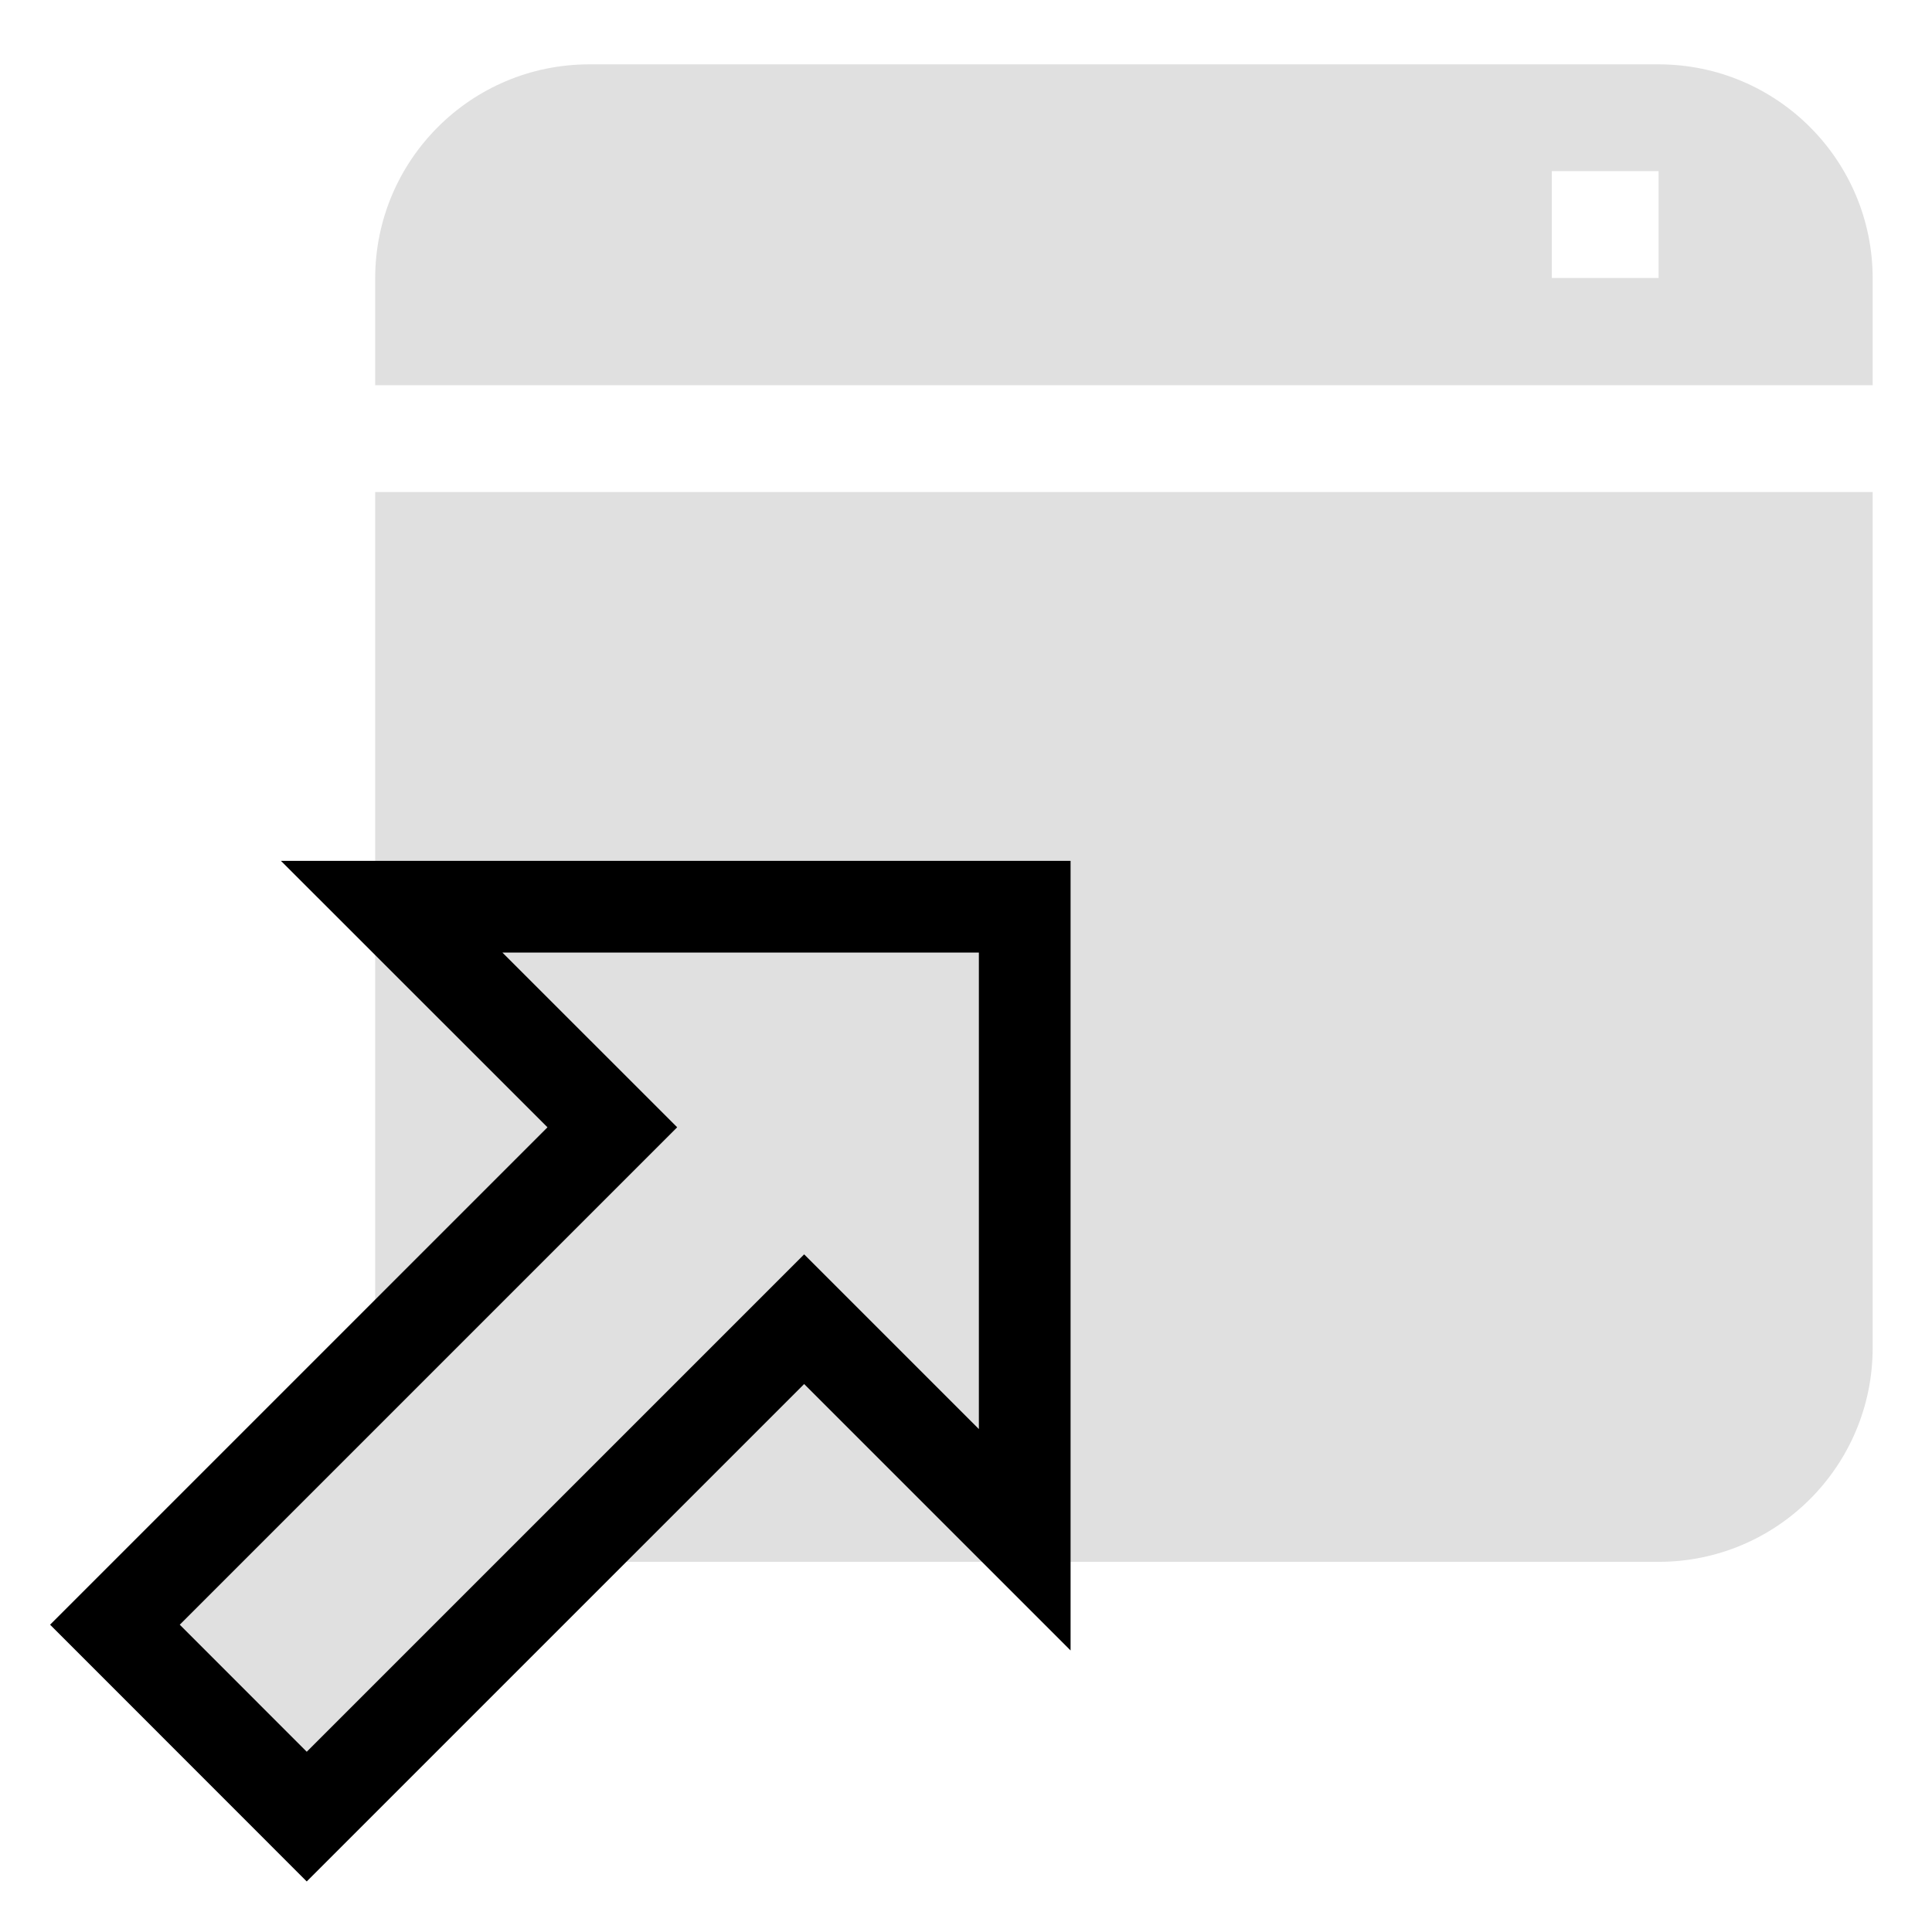
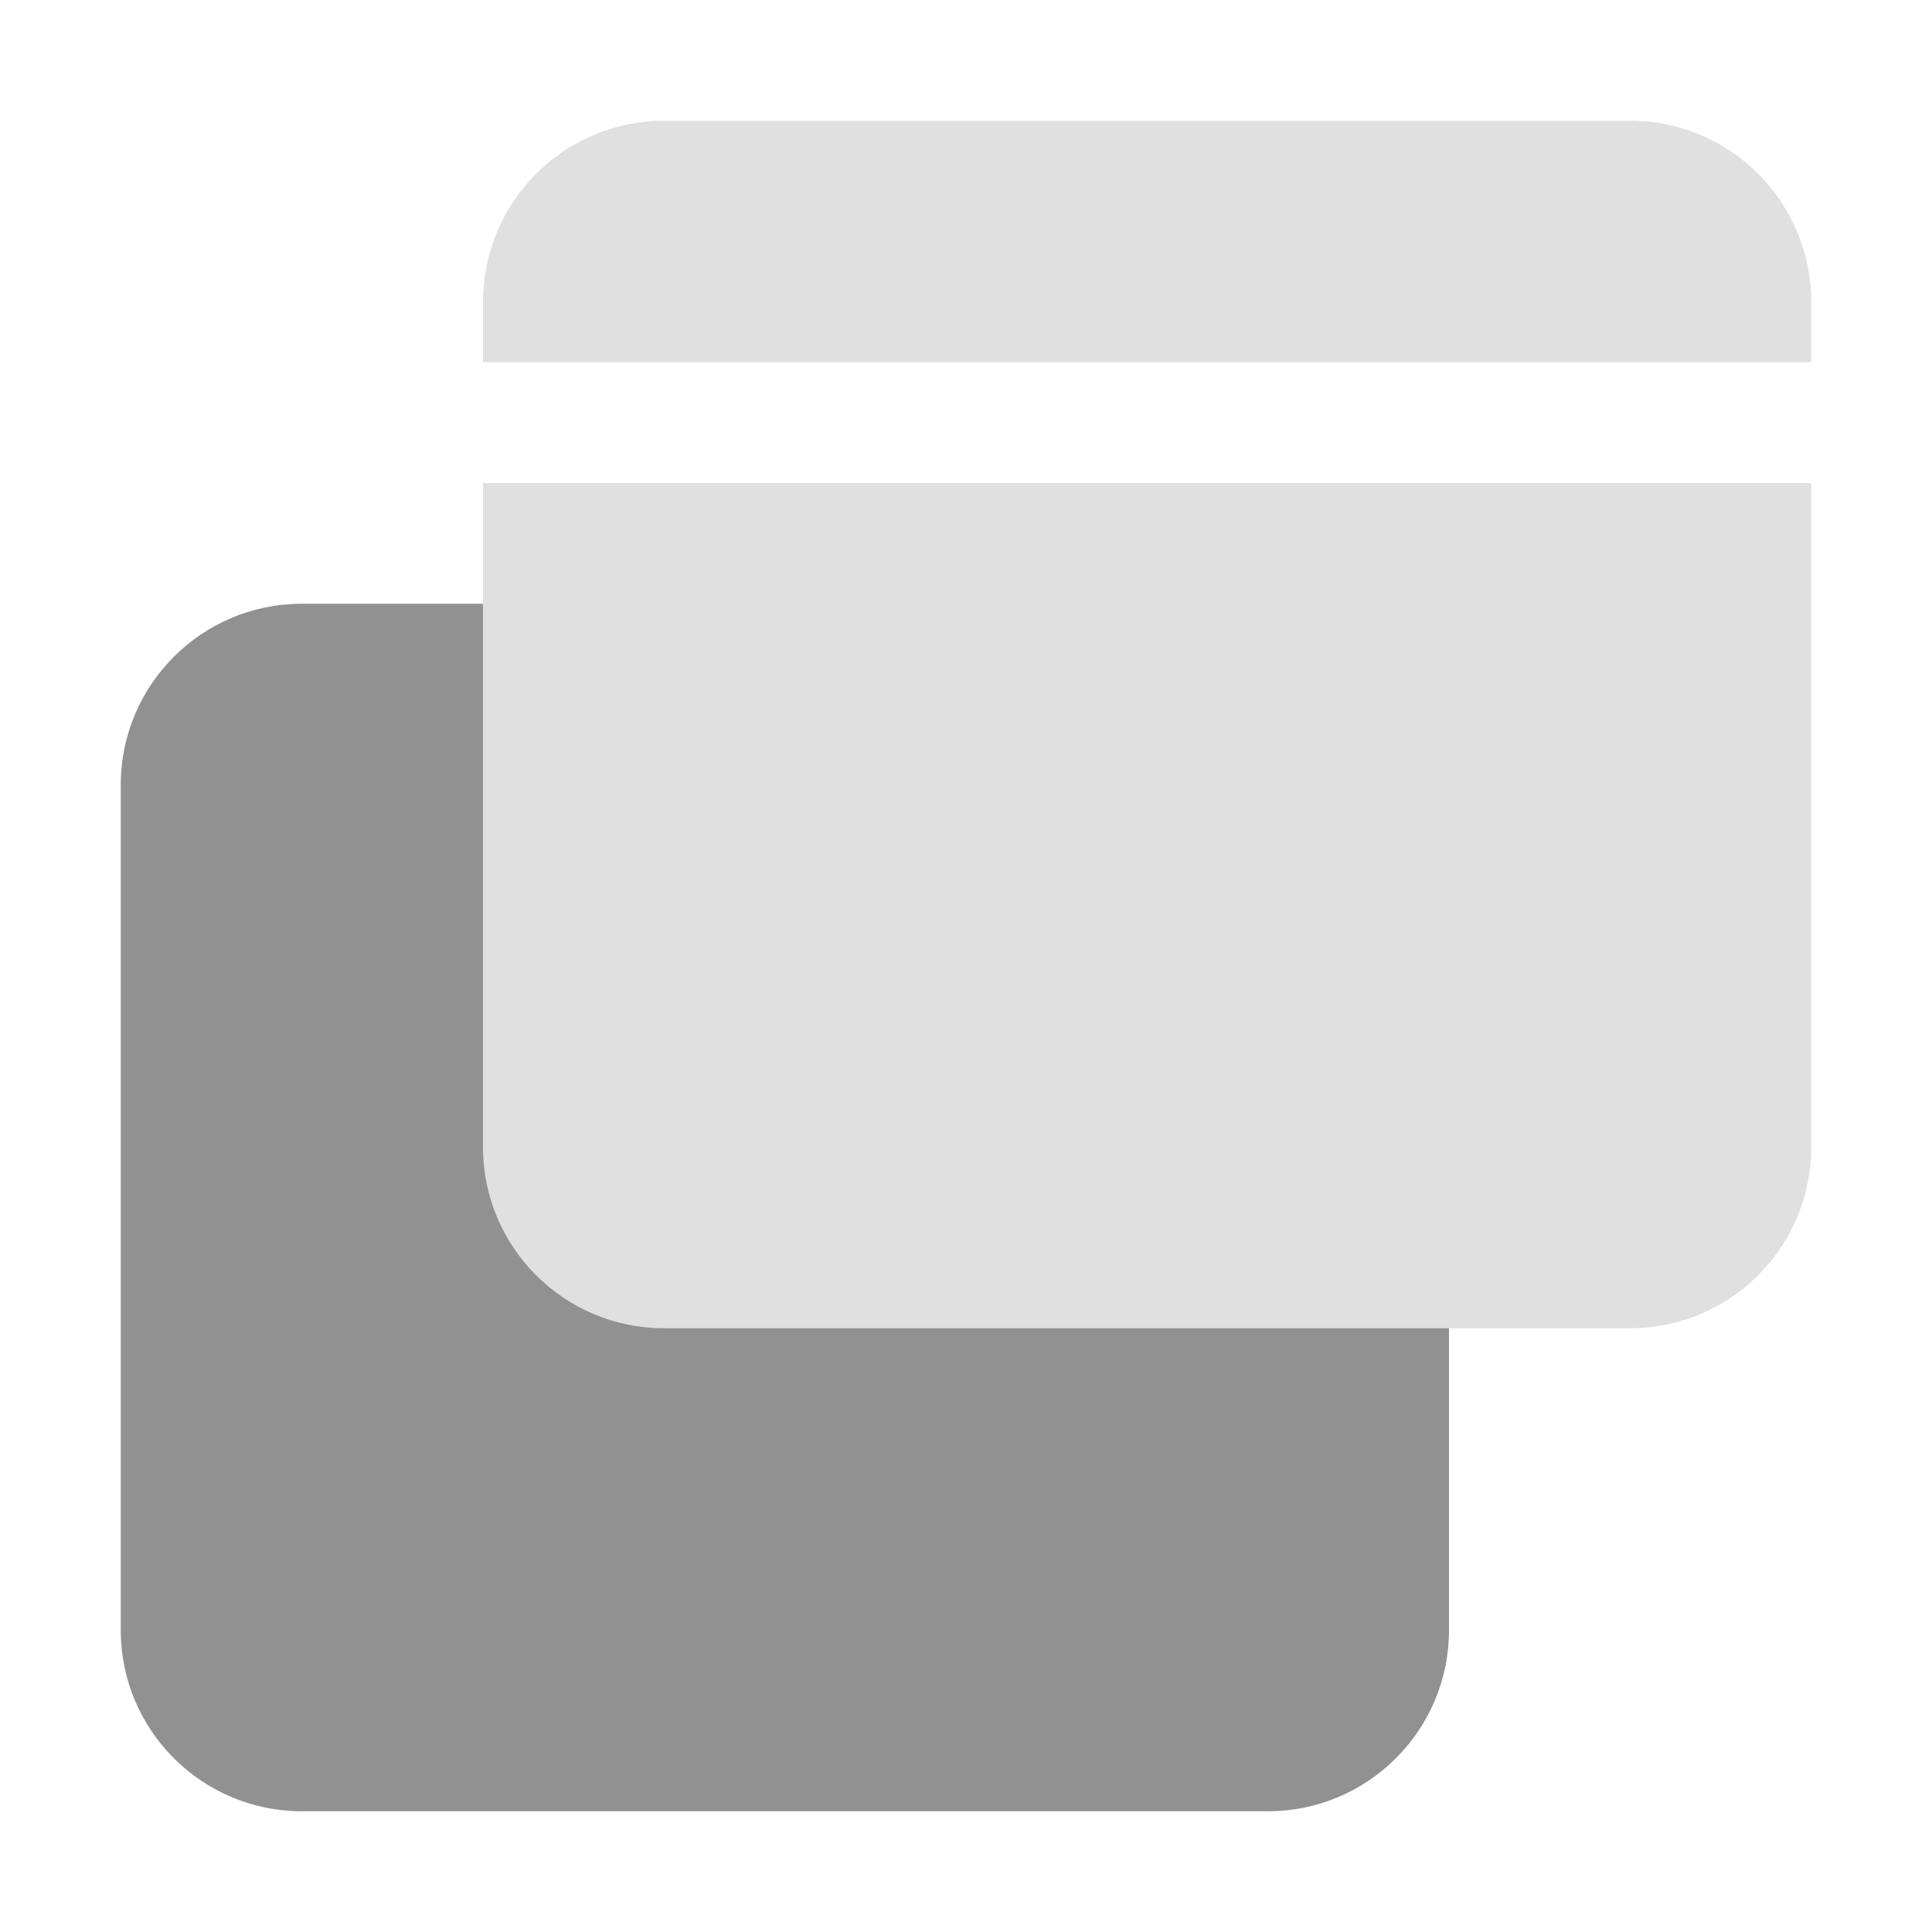
- <svg xmlns="http://www.w3.org/2000/svg" height="16" viewBox="0 0 4.233 4.233" width="16">
-   <g fill="#e0e0e0">
-     <path d="m1.291.141c-.259 0-.469.21-.469.469v.234h3.281v-.234c0-.259-.21-.469-.469-.469zm2.109.234h.234v.234h-.234zm-2.578.703v1.875c0 .259.21.469.469.469h2.343c.259 0 .469-.21.469-.469v-1.875z" stroke-width=".234" />
-     <path d="m12.189-6.053 5.5-5.5-2.44-2.439h7v7l-2.439-2.439-5.5 5.5z" stroke="#000" stroke-width="1.014" transform="matrix(.1981494 0 0 .1981494 -2.163454 4.759098)" />
-   </g>
+ <svg xmlns="http://www.w3.org/2000/svg" height="16" viewBox="0 0 16 16" width="16">
+   <rect x="1" y="5" height="10" width="11" rx="1.5" fill="#919191" />
+   <path d="M5.5 1A1.5 1.5 0 0 0 4 2.5V3h11v-.5A1.5 1.5 0 0 0 13.5 1zM4 4v5.5A1.5 1.5 0 0 0 5.5 11h8A1.5 1.5 0 0 0 15 9.5V4z" fill="#e0e0e0" />
</svg>
